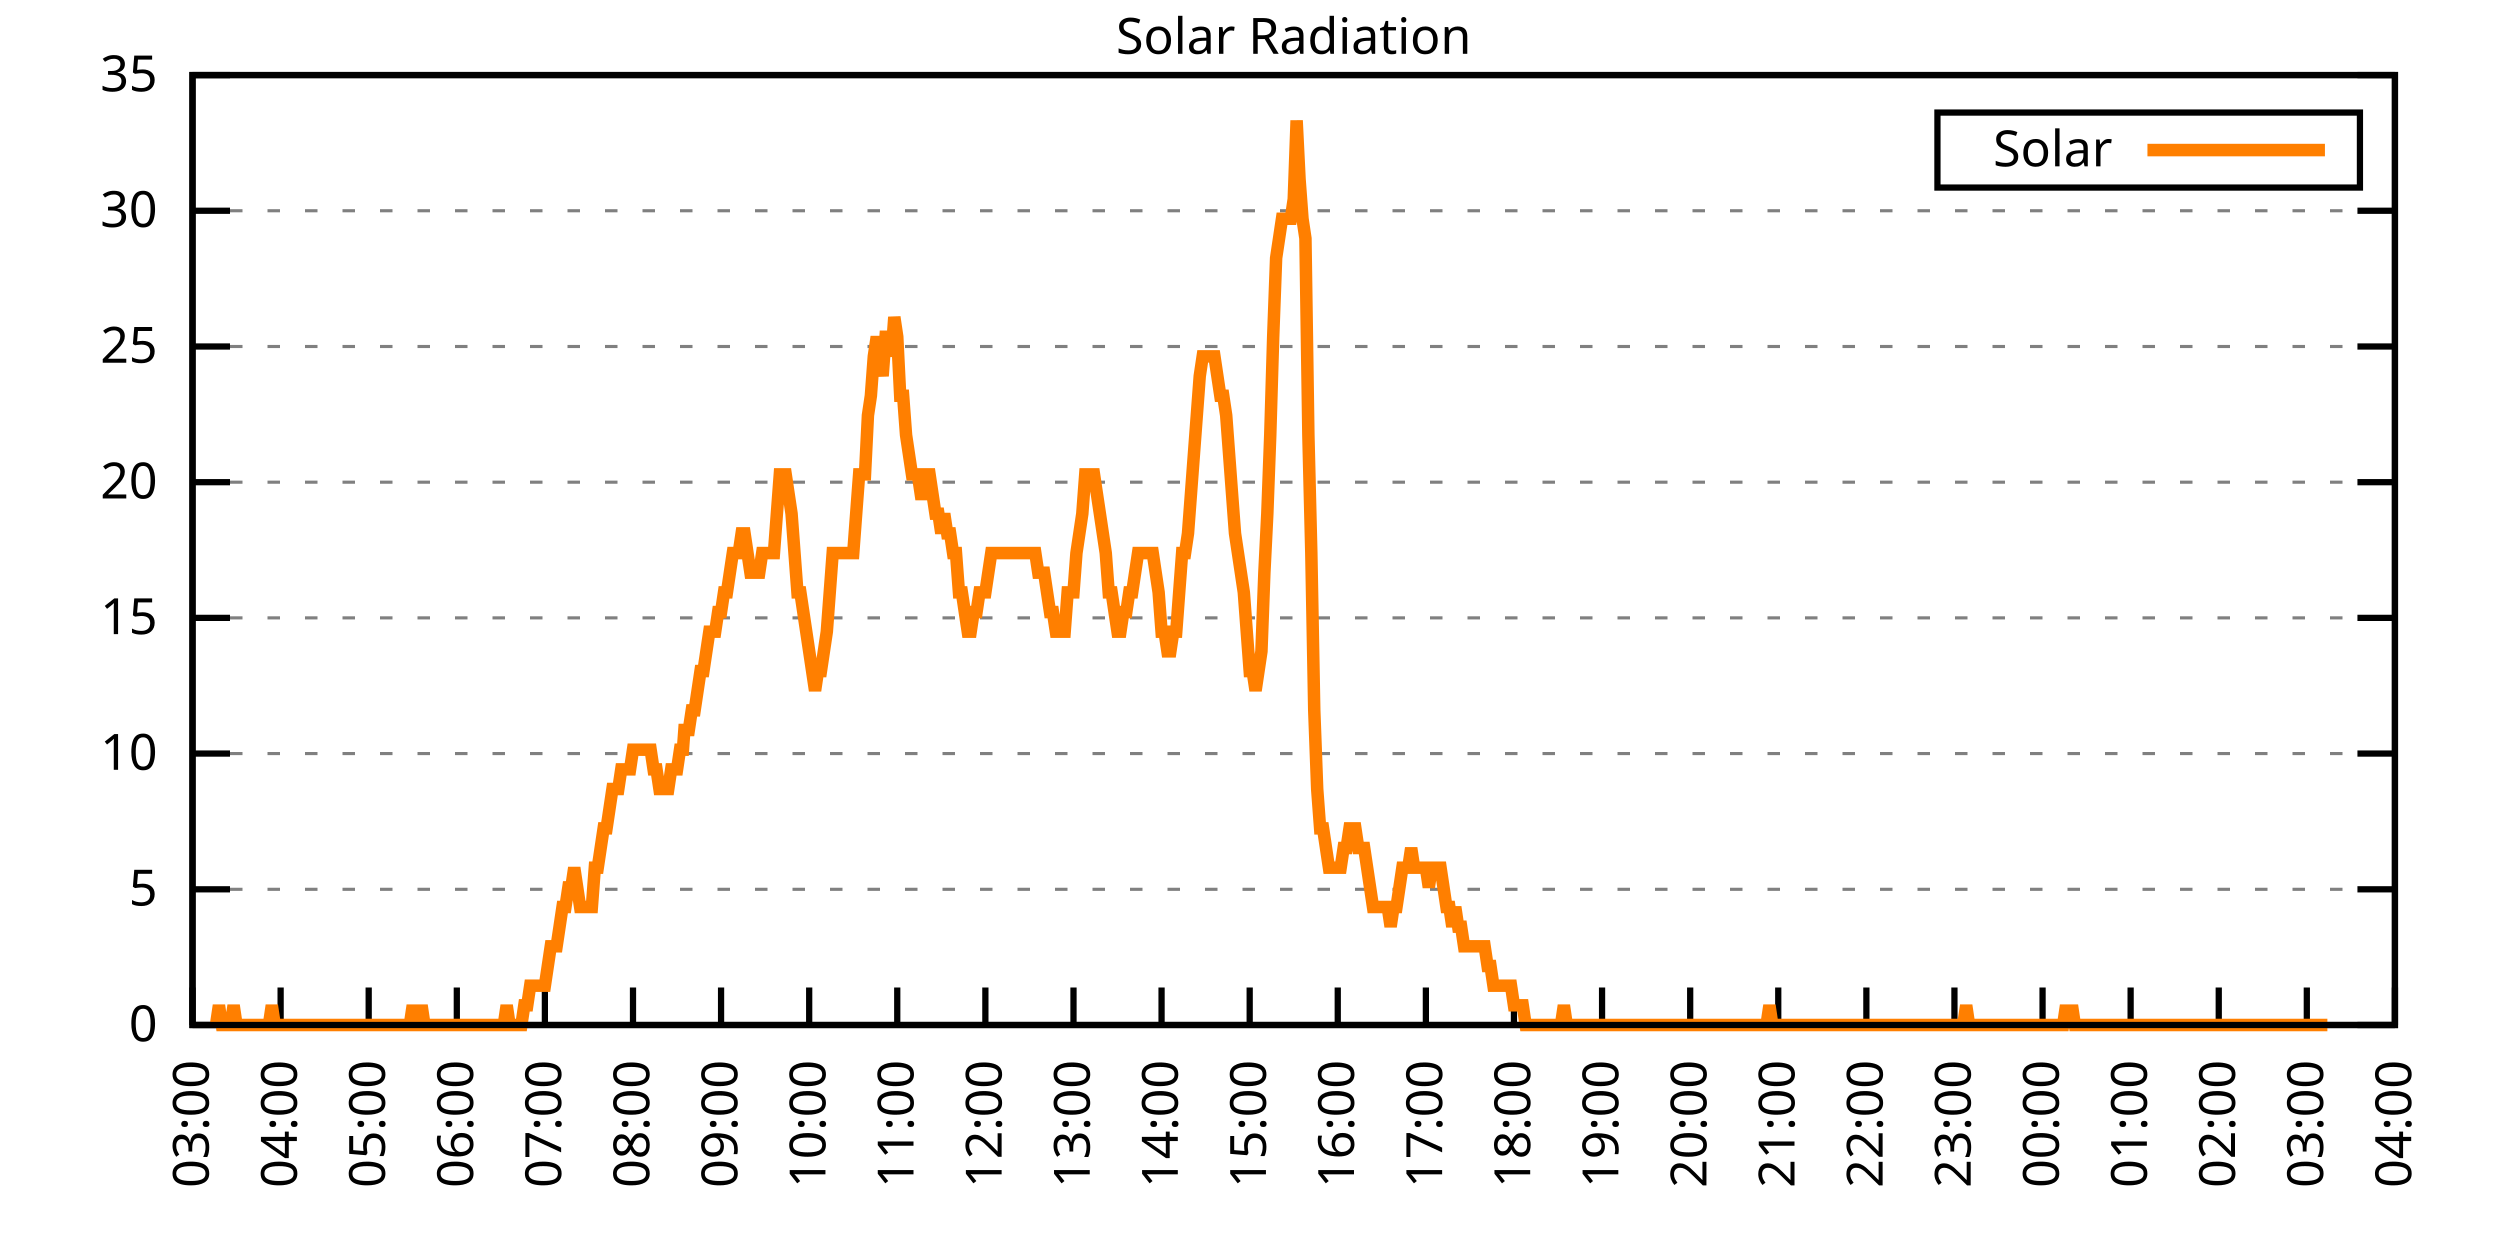
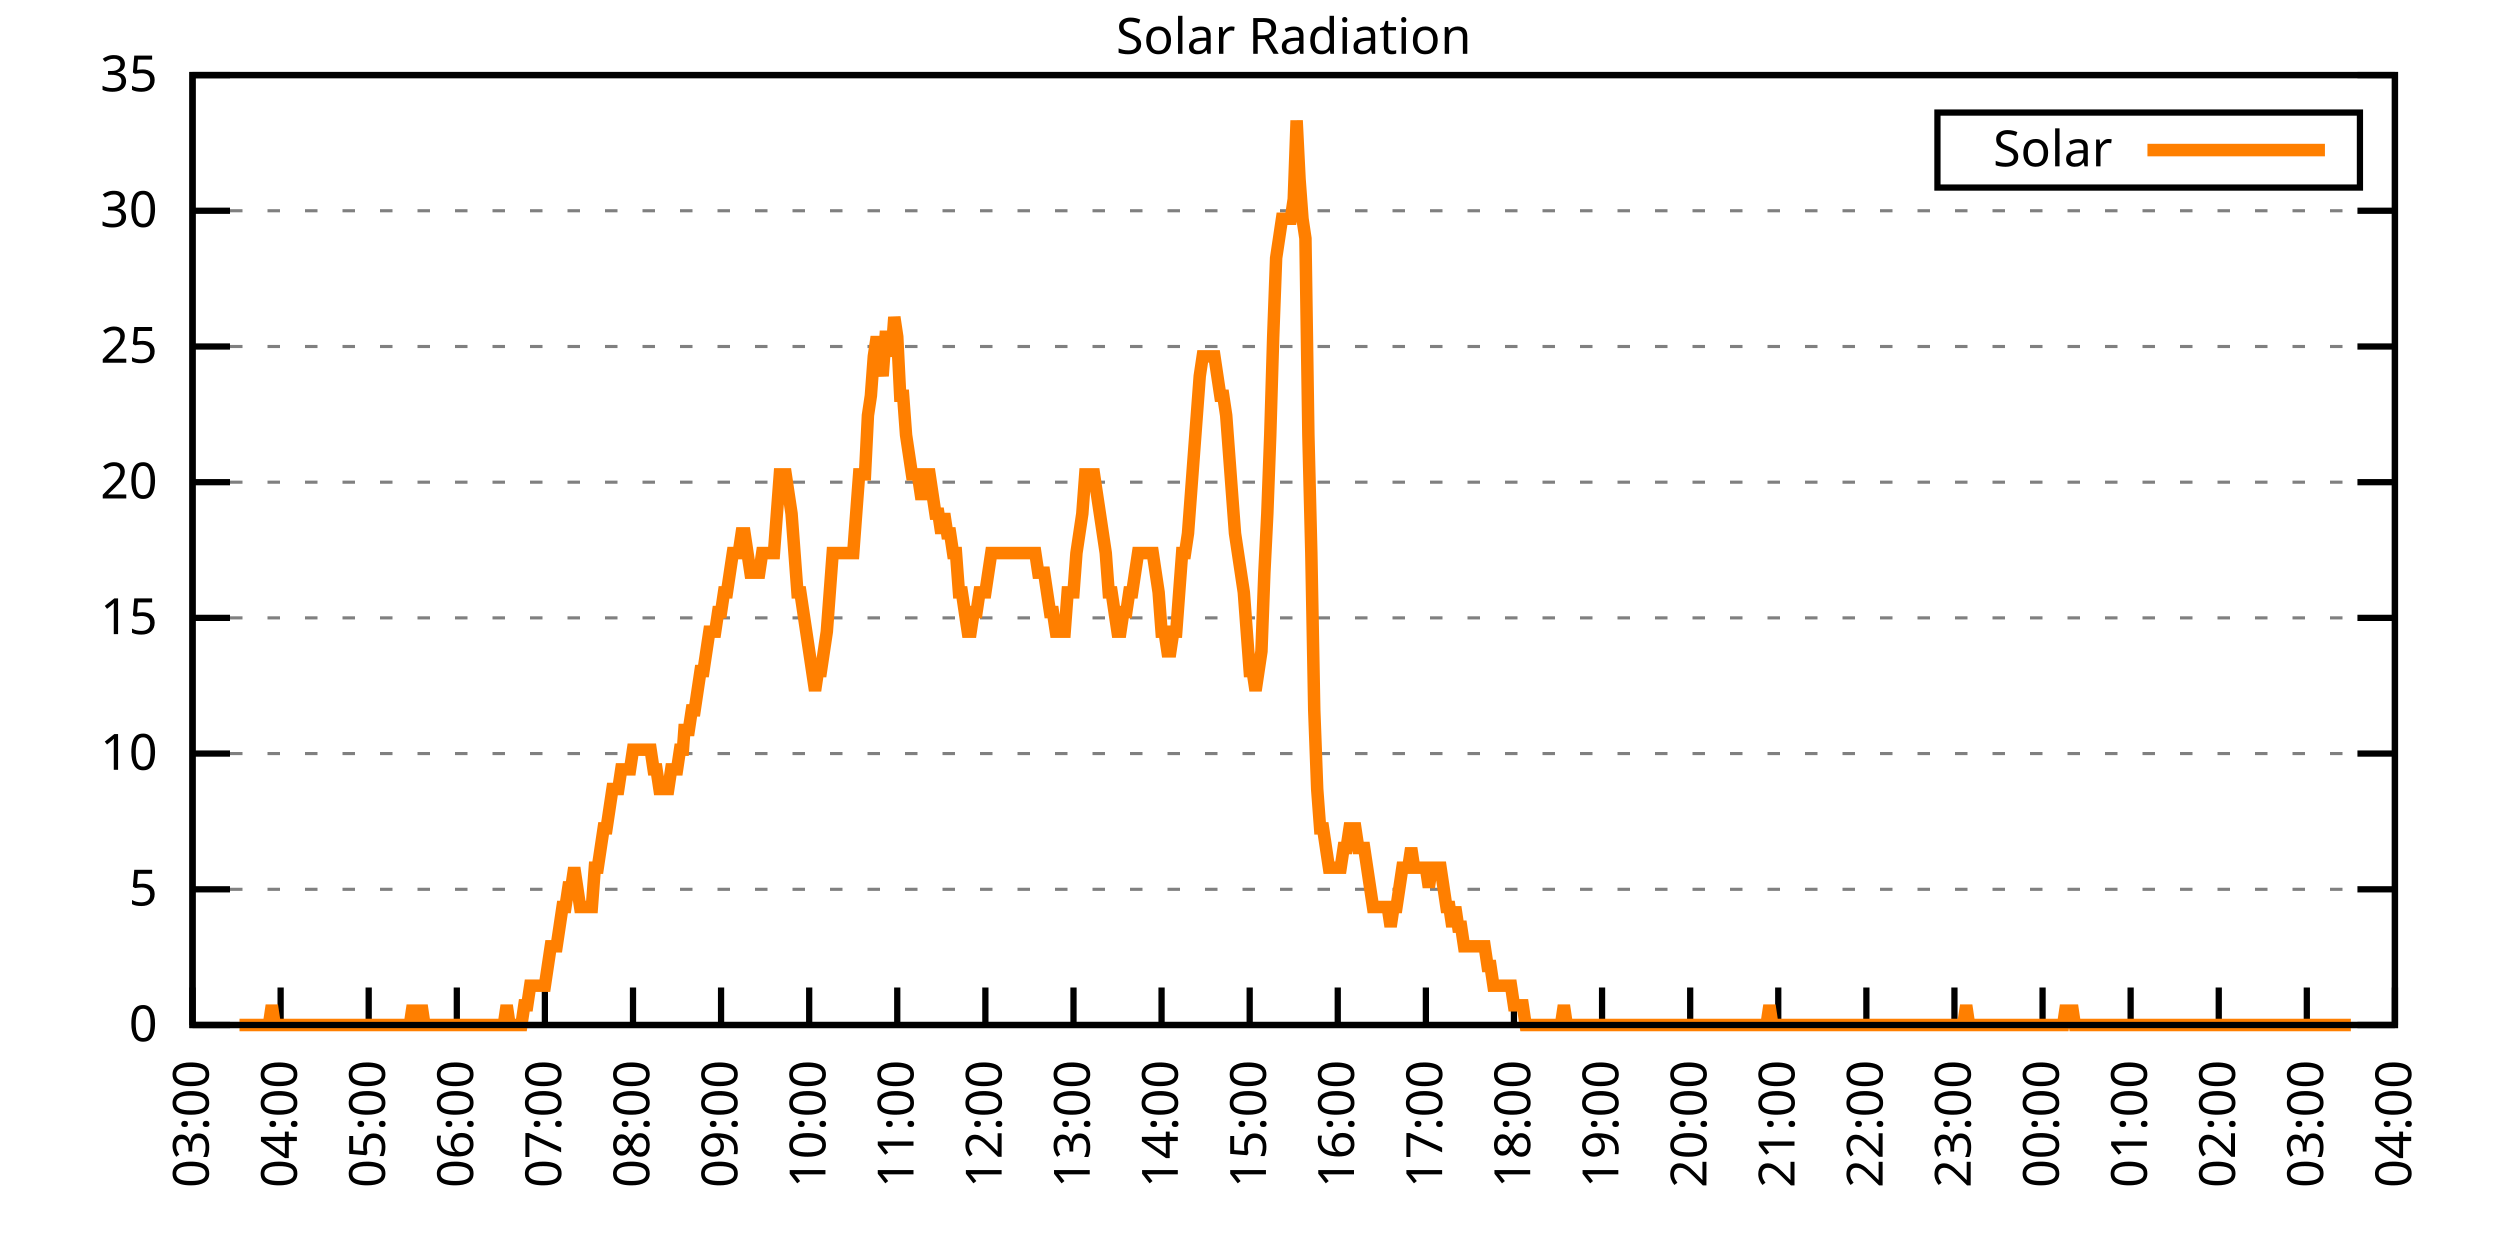
<svg xmlns="http://www.w3.org/2000/svg" xmlns:xlink="http://www.w3.org/1999/xlink" width="400" height="200" viewBox="0 0 400 200">
  <g id="gnuplot_canvas">
    <rect x="0" y="0" width="400" height="200" fill="none" />
    <defs>
      <circle id="gpDot" r="0.5" stroke-width="0.5" stroke="currentColor" />
      <path id="gpPt0" stroke-width="0.333" stroke="currentColor" d="M-1,0 h2 M0,-1 v2" />
      <path id="gpPt1" stroke-width="0.333" stroke="currentColor" d="M-1,-1 L1,1 M1,-1 L-1,1" />
      <path id="gpPt2" stroke-width="0.333" stroke="currentColor" d="M-1,0 L1,0 M0,-1 L0,1 M-1,-1 L1,1 M-1,1 L1,-1" />
      <rect id="gpPt3" stroke-width="0.333" stroke="currentColor" x="-1" y="-1" width="2" height="2" />
      <rect id="gpPt4" stroke-width="0.333" stroke="currentColor" fill="currentColor" x="-1" y="-1" width="2" height="2" />
      <circle id="gpPt5" stroke-width="0.333" stroke="currentColor" cx="0" cy="0" r="1" />
      <use xlink:href="#gpPt5" id="gpPt6" fill="currentColor" stroke="none" />
      <path id="gpPt7" stroke-width="0.333" stroke="currentColor" d="M0,-1.33 L-1.33,0.67 L1.33,0.67 z" />
      <use xlink:href="#gpPt7" id="gpPt8" fill="currentColor" stroke="none" />
      <use xlink:href="#gpPt7" id="gpPt9" stroke="currentColor" transform="rotate(180)" />
      <use xlink:href="#gpPt9" id="gpPt10" fill="currentColor" stroke="none" />
      <use xlink:href="#gpPt3" id="gpPt11" stroke="currentColor" transform="rotate(45)" />
      <use xlink:href="#gpPt11" id="gpPt12" fill="currentColor" stroke="none" />
      <path id="gpPt13" stroke-width="0.333" stroke="currentColor" d="M0,1.330 L1.265,0.411 L0.782,-1.067 L-0.782,-1.076 L-1.265,0.411 z" />
      <use xlink:href="#gpPt13" id="gpPt14" fill="currentColor" stroke="none" />
      <filter id="textbox" filterUnits="objectBoundingBox" x="0" y="0" height="1" width="1">
        <feFlood flood-color="white" flood-opacity="1" result="bgnd" />
        <feComposite in="SourceGraphic" in2="bgnd" operator="atop" />
      </filter>
      <filter id="greybox" filterUnits="objectBoundingBox" x="0" y="0" height="1" width="1">
        <feFlood flood-color="lightgrey" flood-opacity="1" result="grey" />
        <feComposite in="SourceGraphic" in2="grey" operator="atop" />
      </filter>
    </defs>
    <g fill="none" color="white" stroke="currentColor" stroke-width="1.00" stroke-linecap="butt" stroke-linejoin="miter">
</g>
    <g fill="none" color="black" stroke="currentColor" stroke-width="1.00" stroke-linecap="butt" stroke-linejoin="miter">
      <g stroke="none" shape-rendering="crispEdges">
        <polygon fill="rgb(255, 255, 255)" points="30.80,164.00 383.18,164.00 383.18,12.02 30.80,12.02 " />
      </g>
    </g>
    <g fill="none" color="black" stroke="currentColor" stroke-width="1.00" stroke-linecap="butt" stroke-linejoin="miter">
</g>
    <g fill="none" color="black" stroke="black" stroke-width="0.50" stroke-linecap="butt" stroke-linejoin="miter">
</g>
    <g fill="none" color="gray" stroke="currentColor" stroke-width="0.50" stroke-linecap="butt" stroke-linejoin="miter">
      <path stroke="gray" stroke-dasharray="2,4" class="gridline" d="M30.80,164.00 L383.19,164.00  " />
    </g>
    <g fill="none" color="gray" stroke="gray" stroke-width="1.00" stroke-linecap="butt" stroke-linejoin="miter">
</g>
    <g fill="none" color="black" stroke="currentColor" stroke-width="1.00" stroke-linecap="butt" stroke-linejoin="miter">
      <path stroke="black" d="M30.80,164.00 L36.80,164.00 M383.19,164.00 L377.19,164.00  " />
      <g transform="translate(25.20,166.60)" stroke="none" fill="black" font-family="Sans" font-size="8.00" text-anchor="end">
        <text>
          <tspan font-family="Sans"> 0</tspan>
        </text>
      </g>
    </g>
    <g fill="none" color="black" stroke="currentColor" stroke-width="1.00" stroke-linecap="butt" stroke-linejoin="miter">
</g>
    <g fill="none" color="black" stroke="black" stroke-width="0.50" stroke-linecap="butt" stroke-linejoin="miter">
</g>
    <g fill="none" color="gray" stroke="currentColor" stroke-width="0.50" stroke-linecap="butt" stroke-linejoin="miter">
      <path stroke="gray" stroke-dasharray="2,4" class="gridline" d="M30.80,142.29 L383.19,142.29  " />
    </g>
    <g fill="none" color="gray" stroke="gray" stroke-width="1.00" stroke-linecap="butt" stroke-linejoin="miter">
</g>
    <g fill="none" color="black" stroke="currentColor" stroke-width="1.00" stroke-linecap="butt" stroke-linejoin="miter">
      <path stroke="black" d="M30.80,142.29 L36.80,142.29 M383.19,142.29 L377.19,142.29  " />
      <g transform="translate(25.20,144.89)" stroke="none" fill="black" font-family="Sans" font-size="8.00" text-anchor="end">
        <text>
          <tspan font-family="Sans"> 5</tspan>
        </text>
      </g>
    </g>
    <g fill="none" color="black" stroke="currentColor" stroke-width="1.00" stroke-linecap="butt" stroke-linejoin="miter">
</g>
    <g fill="none" color="black" stroke="black" stroke-width="0.50" stroke-linecap="butt" stroke-linejoin="miter">
</g>
    <g fill="none" color="gray" stroke="currentColor" stroke-width="0.50" stroke-linecap="butt" stroke-linejoin="miter">
      <path stroke="gray" stroke-dasharray="2,4" class="gridline" d="M30.80,120.57 L383.19,120.57  " />
    </g>
    <g fill="none" color="gray" stroke="gray" stroke-width="1.00" stroke-linecap="butt" stroke-linejoin="miter">
</g>
    <g fill="none" color="black" stroke="currentColor" stroke-width="1.00" stroke-linecap="butt" stroke-linejoin="miter">
      <path stroke="black" d="M30.80,120.57 L36.80,120.57 M383.19,120.57 L377.19,120.57  " />
      <g transform="translate(25.20,123.17)" stroke="none" fill="black" font-family="Sans" font-size="8.00" text-anchor="end">
        <text>
          <tspan font-family="Sans"> 10</tspan>
        </text>
      </g>
    </g>
    <g fill="none" color="black" stroke="currentColor" stroke-width="1.00" stroke-linecap="butt" stroke-linejoin="miter">
</g>
    <g fill="none" color="black" stroke="black" stroke-width="0.50" stroke-linecap="butt" stroke-linejoin="miter">
</g>
    <g fill="none" color="gray" stroke="currentColor" stroke-width="0.50" stroke-linecap="butt" stroke-linejoin="miter">
      <path stroke="gray" stroke-dasharray="2,4" class="gridline" d="M30.80,98.86 L383.19,98.86  " />
    </g>
    <g fill="none" color="gray" stroke="gray" stroke-width="1.00" stroke-linecap="butt" stroke-linejoin="miter">
</g>
    <g fill="none" color="black" stroke="currentColor" stroke-width="1.00" stroke-linecap="butt" stroke-linejoin="miter">
      <path stroke="black" d="M30.80,98.86 L36.80,98.86 M383.19,98.86 L377.19,98.86  " />
      <g transform="translate(25.20,101.46)" stroke="none" fill="black" font-family="Sans" font-size="8.00" text-anchor="end">
        <text>
          <tspan font-family="Sans"> 15</tspan>
        </text>
      </g>
    </g>
    <g fill="none" color="black" stroke="currentColor" stroke-width="1.00" stroke-linecap="butt" stroke-linejoin="miter">
</g>
    <g fill="none" color="black" stroke="black" stroke-width="0.50" stroke-linecap="butt" stroke-linejoin="miter">
</g>
    <g fill="none" color="gray" stroke="currentColor" stroke-width="0.50" stroke-linecap="butt" stroke-linejoin="miter">
      <path stroke="gray" stroke-dasharray="2,4" class="gridline" d="M30.80,77.15 L383.19,77.15  " />
    </g>
    <g fill="none" color="gray" stroke="gray" stroke-width="1.00" stroke-linecap="butt" stroke-linejoin="miter">
</g>
    <g fill="none" color="black" stroke="currentColor" stroke-width="1.00" stroke-linecap="butt" stroke-linejoin="miter">
      <path stroke="black" d="M30.80,77.15 L36.80,77.15 M383.19,77.15 L377.19,77.15  " />
      <g transform="translate(25.20,79.75)" stroke="none" fill="black" font-family="Sans" font-size="8.00" text-anchor="end">
        <text>
          <tspan font-family="Sans"> 20</tspan>
        </text>
      </g>
    </g>
    <g fill="none" color="black" stroke="currentColor" stroke-width="1.00" stroke-linecap="butt" stroke-linejoin="miter">
</g>
    <g fill="none" color="black" stroke="black" stroke-width="0.50" stroke-linecap="butt" stroke-linejoin="miter">
</g>
    <g fill="none" color="gray" stroke="currentColor" stroke-width="0.50" stroke-linecap="butt" stroke-linejoin="miter">
      <path stroke="gray" stroke-dasharray="2,4" class="gridline" d="M30.80,55.44 L383.19,55.44  " />
    </g>
    <g fill="none" color="gray" stroke="gray" stroke-width="1.00" stroke-linecap="butt" stroke-linejoin="miter">
</g>
    <g fill="none" color="black" stroke="currentColor" stroke-width="1.00" stroke-linecap="butt" stroke-linejoin="miter">
      <path stroke="black" d="M30.80,55.44 L36.80,55.44 M383.19,55.44 L377.19,55.44  " />
      <g transform="translate(25.20,58.04)" stroke="none" fill="black" font-family="Sans" font-size="8.00" text-anchor="end">
        <text>
          <tspan font-family="Sans"> 25</tspan>
        </text>
      </g>
    </g>
    <g fill="none" color="black" stroke="currentColor" stroke-width="1.00" stroke-linecap="butt" stroke-linejoin="miter">
</g>
    <g fill="none" color="black" stroke="black" stroke-width="0.50" stroke-linecap="butt" stroke-linejoin="miter">
</g>
    <g fill="none" color="gray" stroke="currentColor" stroke-width="0.50" stroke-linecap="butt" stroke-linejoin="miter">
      <path stroke="gray" stroke-dasharray="2,4" class="gridline" d="M30.80,33.72 L383.19,33.72  " />
    </g>
    <g fill="none" color="gray" stroke="gray" stroke-width="1.00" stroke-linecap="butt" stroke-linejoin="miter">
</g>
    <g fill="none" color="black" stroke="currentColor" stroke-width="1.00" stroke-linecap="butt" stroke-linejoin="miter">
      <path stroke="black" d="M30.80,33.72 L36.80,33.72 M383.19,33.72 L377.19,33.72  " />
      <g transform="translate(25.20,36.32)" stroke="none" fill="black" font-family="Sans" font-size="8.00" text-anchor="end">
        <text>
          <tspan font-family="Sans"> 30</tspan>
        </text>
      </g>
    </g>
    <g fill="none" color="black" stroke="currentColor" stroke-width="1.00" stroke-linecap="butt" stroke-linejoin="miter">
</g>
    <g fill="none" color="black" stroke="black" stroke-width="0.50" stroke-linecap="butt" stroke-linejoin="miter">
</g>
    <g fill="none" color="gray" stroke="currentColor" stroke-width="0.50" stroke-linecap="butt" stroke-linejoin="miter">
      <path stroke="gray" stroke-dasharray="2,4" class="gridline" d="M30.80,12.01 L383.19,12.01  " />
    </g>
    <g fill="none" color="gray" stroke="gray" stroke-width="1.00" stroke-linecap="butt" stroke-linejoin="miter">
</g>
    <g fill="none" color="black" stroke="currentColor" stroke-width="1.00" stroke-linecap="butt" stroke-linejoin="miter">
      <path stroke="black" d="M30.80,12.01 L36.80,12.01 M383.19,12.01 L377.19,12.01  " />
      <g transform="translate(25.20,14.61)" stroke="none" fill="black" font-family="Sans" font-size="8.00" text-anchor="end">
        <text>
          <tspan font-family="Sans"> 35</tspan>
        </text>
      </g>
    </g>
    <g fill="none" color="black" stroke="currentColor" stroke-width="1.00" stroke-linecap="butt" stroke-linejoin="miter">
      <path stroke="black" d="M30.80,164.00 L30.80,158.00  " />
      <g transform="translate(33.40,169.60) rotate(270.00)" stroke="none" fill="black" font-family="Sans" font-size="8.00" text-anchor="end">
        <text>
          <tspan font-family="Sans">03:00</tspan>
        </text>
      </g>
    </g>
    <g fill="none" color="black" stroke="currentColor" stroke-width="1.00" stroke-linecap="butt" stroke-linejoin="miter">
      <path stroke="black" d="M44.90,164.00 L44.90,158.00  " />
      <g transform="translate(47.50,169.60) rotate(270.00)" stroke="none" fill="black" font-family="Sans" font-size="8.00" text-anchor="end">
        <text>
          <tspan font-family="Sans">04:00</tspan>
        </text>
      </g>
    </g>
    <g fill="none" color="black" stroke="currentColor" stroke-width="1.00" stroke-linecap="butt" stroke-linejoin="miter">
      <path stroke="black" d="M58.99,164.00 L58.99,158.00  " />
      <g transform="translate(61.59,169.60) rotate(270.00)" stroke="none" fill="black" font-family="Sans" font-size="8.00" text-anchor="end">
        <text>
          <tspan font-family="Sans">05:00</tspan>
        </text>
      </g>
    </g>
    <g fill="none" color="black" stroke="currentColor" stroke-width="1.00" stroke-linecap="butt" stroke-linejoin="miter">
      <path stroke="black" d="M73.09,164.00 L73.09,158.00  " />
      <g transform="translate(75.69,169.60) rotate(270.00)" stroke="none" fill="black" font-family="Sans" font-size="8.00" text-anchor="end">
        <text>
          <tspan font-family="Sans">06:00</tspan>
        </text>
      </g>
    </g>
    <g fill="none" color="black" stroke="currentColor" stroke-width="1.00" stroke-linecap="butt" stroke-linejoin="miter">
      <path stroke="black" d="M87.18,164.00 L87.18,158.00  " />
      <g transform="translate(89.78,169.60) rotate(270.00)" stroke="none" fill="black" font-family="Sans" font-size="8.00" text-anchor="end">
        <text>
          <tspan font-family="Sans">07:00</tspan>
        </text>
      </g>
    </g>
    <g fill="none" color="black" stroke="currentColor" stroke-width="1.00" stroke-linecap="butt" stroke-linejoin="miter">
      <path stroke="black" d="M101.28,164.00 L101.28,158.00  " />
      <g transform="translate(103.88,169.60) rotate(270.00)" stroke="none" fill="black" font-family="Sans" font-size="8.00" text-anchor="end">
        <text>
          <tspan font-family="Sans">08:00</tspan>
        </text>
      </g>
    </g>
    <g fill="none" color="black" stroke="currentColor" stroke-width="1.00" stroke-linecap="butt" stroke-linejoin="miter">
      <path stroke="black" d="M115.37,164.00 L115.37,158.00  " />
      <g transform="translate(117.97,169.60) rotate(270.00)" stroke="none" fill="black" font-family="Sans" font-size="8.00" text-anchor="end">
        <text>
          <tspan font-family="Sans">09:00</tspan>
        </text>
      </g>
    </g>
    <g fill="none" color="black" stroke="currentColor" stroke-width="1.00" stroke-linecap="butt" stroke-linejoin="miter">
      <path stroke="black" d="M129.47,164.00 L129.47,158.00  " />
      <g transform="translate(132.07,169.60) rotate(270.00)" stroke="none" fill="black" font-family="Sans" font-size="8.00" text-anchor="end">
        <text>
          <tspan font-family="Sans">10:00</tspan>
        </text>
      </g>
    </g>
    <g fill="none" color="black" stroke="currentColor" stroke-width="1.00" stroke-linecap="butt" stroke-linejoin="miter">
      <path stroke="black" d="M143.56,164.00 L143.56,158.00  " />
      <g transform="translate(146.16,169.60) rotate(270.00)" stroke="none" fill="black" font-family="Sans" font-size="8.00" text-anchor="end">
        <text>
          <tspan font-family="Sans">11:00</tspan>
        </text>
      </g>
    </g>
    <g fill="none" color="black" stroke="currentColor" stroke-width="1.00" stroke-linecap="butt" stroke-linejoin="miter">
      <path stroke="black" d="M157.66,164.00 L157.66,158.00  " />
      <g transform="translate(160.26,169.60) rotate(270.00)" stroke="none" fill="black" font-family="Sans" font-size="8.00" text-anchor="end">
        <text>
          <tspan font-family="Sans">12:00</tspan>
        </text>
      </g>
    </g>
    <g fill="none" color="black" stroke="currentColor" stroke-width="1.00" stroke-linecap="butt" stroke-linejoin="miter">
      <path stroke="black" d="M171.76,164.00 L171.76,158.00  " />
      <g transform="translate(174.36,169.60) rotate(270.00)" stroke="none" fill="black" font-family="Sans" font-size="8.00" text-anchor="end">
        <text>
          <tspan font-family="Sans">13:00</tspan>
        </text>
      </g>
    </g>
    <g fill="none" color="black" stroke="currentColor" stroke-width="1.00" stroke-linecap="butt" stroke-linejoin="miter">
      <path stroke="black" d="M185.85,164.00 L185.85,158.00  " />
      <g transform="translate(188.45,169.60) rotate(270.00)" stroke="none" fill="black" font-family="Sans" font-size="8.00" text-anchor="end">
        <text>
          <tspan font-family="Sans">14:00</tspan>
        </text>
      </g>
    </g>
    <g fill="none" color="black" stroke="currentColor" stroke-width="1.00" stroke-linecap="butt" stroke-linejoin="miter">
      <path stroke="black" d="M199.95,164.00 L199.95,158.00  " />
      <g transform="translate(202.55,169.60) rotate(270.00)" stroke="none" fill="black" font-family="Sans" font-size="8.00" text-anchor="end">
        <text>
          <tspan font-family="Sans">15:00</tspan>
        </text>
      </g>
    </g>
    <g fill="none" color="black" stroke="currentColor" stroke-width="1.00" stroke-linecap="butt" stroke-linejoin="miter">
      <path stroke="black" d="M214.04,164.00 L214.04,158.00  " />
      <g transform="translate(216.64,169.60) rotate(270.00)" stroke="none" fill="black" font-family="Sans" font-size="8.00" text-anchor="end">
        <text>
          <tspan font-family="Sans">16:00</tspan>
        </text>
      </g>
    </g>
    <g fill="none" color="black" stroke="currentColor" stroke-width="1.00" stroke-linecap="butt" stroke-linejoin="miter">
      <path stroke="black" d="M228.14,164.00 L228.14,158.00  " />
      <g transform="translate(230.74,169.60) rotate(270.00)" stroke="none" fill="black" font-family="Sans" font-size="8.00" text-anchor="end">
        <text>
          <tspan font-family="Sans">17:00</tspan>
        </text>
      </g>
    </g>
    <g fill="none" color="black" stroke="currentColor" stroke-width="1.00" stroke-linecap="butt" stroke-linejoin="miter">
      <path stroke="black" d="M242.23,164.00 L242.23,158.00  " />
      <g transform="translate(244.83,169.60) rotate(270.00)" stroke="none" fill="black" font-family="Sans" font-size="8.00" text-anchor="end">
        <text>
          <tspan font-family="Sans">18:00</tspan>
        </text>
      </g>
    </g>
    <g fill="none" color="black" stroke="currentColor" stroke-width="1.00" stroke-linecap="butt" stroke-linejoin="miter">
      <path stroke="black" d="M256.33,164.00 L256.33,158.00  " />
      <g transform="translate(258.93,169.60) rotate(270.00)" stroke="none" fill="black" font-family="Sans" font-size="8.00" text-anchor="end">
        <text>
          <tspan font-family="Sans">19:00</tspan>
        </text>
      </g>
    </g>
    <g fill="none" color="black" stroke="currentColor" stroke-width="1.00" stroke-linecap="butt" stroke-linejoin="miter">
      <path stroke="black" d="M270.43,164.00 L270.43,158.00  " />
      <g transform="translate(273.03,169.60) rotate(270.00)" stroke="none" fill="black" font-family="Sans" font-size="8.00" text-anchor="end">
        <text>
          <tspan font-family="Sans">20:00</tspan>
        </text>
      </g>
    </g>
    <g fill="none" color="black" stroke="currentColor" stroke-width="1.00" stroke-linecap="butt" stroke-linejoin="miter">
      <path stroke="black" d="M284.52,164.00 L284.52,158.00  " />
      <g transform="translate(287.12,169.60) rotate(270.00)" stroke="none" fill="black" font-family="Sans" font-size="8.00" text-anchor="end">
        <text>
          <tspan font-family="Sans">21:00</tspan>
        </text>
      </g>
    </g>
    <g fill="none" color="black" stroke="currentColor" stroke-width="1.00" stroke-linecap="butt" stroke-linejoin="miter">
      <path stroke="black" d="M298.62,164.00 L298.62,158.00  " />
      <g transform="translate(301.22,169.60) rotate(270.00)" stroke="none" fill="black" font-family="Sans" font-size="8.00" text-anchor="end">
        <text>
          <tspan font-family="Sans">22:00</tspan>
        </text>
      </g>
    </g>
    <g fill="none" color="black" stroke="currentColor" stroke-width="1.00" stroke-linecap="butt" stroke-linejoin="miter">
      <path stroke="black" d="M312.71,164.00 L312.71,158.00  " />
      <g transform="translate(315.31,169.60) rotate(270.00)" stroke="none" fill="black" font-family="Sans" font-size="8.00" text-anchor="end">
        <text>
          <tspan font-family="Sans">23:00</tspan>
        </text>
      </g>
    </g>
    <g fill="none" color="black" stroke="currentColor" stroke-width="1.00" stroke-linecap="butt" stroke-linejoin="miter">
      <path stroke="black" d="M326.81,164.00 L326.81,158.00  " />
      <g transform="translate(329.41,169.60) rotate(270.00)" stroke="none" fill="black" font-family="Sans" font-size="8.00" text-anchor="end">
        <text>
          <tspan font-family="Sans">00:00</tspan>
        </text>
      </g>
    </g>
    <g fill="none" color="black" stroke="currentColor" stroke-width="1.00" stroke-linecap="butt" stroke-linejoin="miter">
      <path stroke="black" d="M340.90,164.00 L340.90,158.00  " />
      <g transform="translate(343.50,169.60) rotate(270.00)" stroke="none" fill="black" font-family="Sans" font-size="8.00" text-anchor="end">
        <text>
          <tspan font-family="Sans">01:00</tspan>
        </text>
      </g>
    </g>
    <g fill="none" color="black" stroke="currentColor" stroke-width="1.00" stroke-linecap="butt" stroke-linejoin="miter">
      <path stroke="black" d="M355.00,164.00 L355.00,158.00  " />
      <g transform="translate(357.60,169.60) rotate(270.00)" stroke="none" fill="black" font-family="Sans" font-size="8.00" text-anchor="end">
        <text>
          <tspan font-family="Sans">02:00</tspan>
        </text>
      </g>
    </g>
    <g fill="none" color="black" stroke="currentColor" stroke-width="1.00" stroke-linecap="butt" stroke-linejoin="miter">
      <path stroke="black" d="M369.09,164.00 L369.09,158.00  " />
      <g transform="translate(371.69,169.60) rotate(270.00)" stroke="none" fill="black" font-family="Sans" font-size="8.00" text-anchor="end">
        <text>
          <tspan font-family="Sans">03:00</tspan>
        </text>
      </g>
    </g>
    <g fill="none" color="black" stroke="currentColor" stroke-width="1.00" stroke-linecap="butt" stroke-linejoin="miter">
      <path stroke="black" d="M383.19,164.00 L383.19,158.00  " />
      <g transform="translate(385.79,169.60) rotate(270.00)" stroke="none" fill="black" font-family="Sans" font-size="8.00" text-anchor="end">
        <text>
          <tspan font-family="Sans">04:00</tspan>
        </text>
      </g>
    </g>
    <g fill="none" color="black" stroke="currentColor" stroke-width="1.00" stroke-linecap="butt" stroke-linejoin="miter">
</g>
    <g fill="none" color="black" stroke="currentColor" stroke-width="1.00" stroke-linecap="butt" stroke-linejoin="miter">
      <path stroke="black" d="M30.80,12.01 L30.80,164.00 L383.19,164.00 L383.19,12.01 L30.80,12.01 Z  " />
    </g>
    <g fill="none" color="black" stroke="currentColor" stroke-width="1.00" stroke-linecap="butt" stroke-linejoin="miter">
</g>
    <g fill="none" color="black" stroke="currentColor" stroke-width="1.00" stroke-linecap="butt" stroke-linejoin="miter">
      <path stroke="black" d="M309.99,30.01 L309.99,18.01 L377.59,18.01 L377.59,30.01 L309.99,30.01 Z  " />
    </g>
    <g id="Solar_Radiation_plot_1">
      <g fill="none" color="white" stroke="black" stroke-width="2.00" stroke-linecap="butt" stroke-linejoin="miter">
</g>
      <g fill="none" color="black" stroke="currentColor" stroke-width="2.00" stroke-linecap="butt" stroke-linejoin="miter">
        <g transform="translate(337.99,26.61)" stroke="none" fill="black" font-family="Sans" font-size="8.00" text-anchor="end">
          <text>
            <tspan font-family="Sans">Solar</tspan>
          </text>
        </g>
      </g>
      <g fill="none" color="black" stroke="currentColor" stroke-width="2.00" stroke-linecap="butt" stroke-linejoin="miter">
-         <path stroke="rgb(255, 127,   0)" d="M343.59,24.01 L371.99,24.01 M34.56,164.00 L35.03,160.85 L35.50,164.00 L35.97,164.00 L36.44,164.00 L36.91,164.00   L37.38,160.85 L37.85,164.00 L38.32,164.00 L38.79,164.00 L39.26,164.00 L39.73,164.00 L40.20,164.00 L40.67,164.00   L41.14,164.00 L41.61,164.00 L42.08,164.00 L42.55,164.00 L43.02,164.00 L43.49,160.85 L43.96,164.00 L44.43,164.00   L44.90,164.00 L45.37,164.00 L45.84,164.00 L46.31,164.00 L46.78,164.00 L47.24,164.00 L47.71,164.00 L48.18,164.00   L48.65,164.00 L49.12,164.00 L49.59,164.00 L50.06,164.00 L50.53,164.00 L51.00,164.00 L51.47,164.00 L51.94,164.00   L52.41,164.00 L52.88,164.00 L53.35,164.00 L53.82,164.00 L54.29,164.00 L54.76,164.00 L55.23,164.00 L55.70,164.00   L56.17,164.00 L56.64,164.00 L57.11,164.00 L57.58,164.00 L58.05,164.00 L58.52,164.00 L58.99,164.00 L59.46,164.00   L59.93,164.00 L60.40,164.00 L60.87,164.00 L61.34,164.00 L61.81,164.00 L62.28,164.00 L62.75,164.00 L63.22,164.00   L63.69,164.00 L64.16,164.00 L64.63,164.00 L65.10,164.00 L65.57,164.00 L66.04,160.85 L66.51,164.00 L66.98,164.00   L67.45,160.85 L67.92,164.00 L68.39,164.00 L68.86,164.00 L69.33,164.00 L69.80,164.00 L70.27,164.00 L70.74,164.00   L71.21,164.00 L71.68,164.00 L72.15,164.00 L72.62,164.00 L73.09,164.00 L73.56,164.00 L74.03,164.00 L74.50,164.00   L74.97,164.00 L75.44,164.00 L75.91,164.00 L76.38,164.00 L76.85,164.00 L77.32,164.00 L77.79,164.00 L78.26,164.00   L78.73,164.00 L79.19,164.00 L79.66,164.00 L80.13,164.00 L80.60,164.00 L81.07,160.85 L81.54,164.00 L82.01,164.00   L82.48,164.00 L82.95,164.00 L83.42,164.00 L83.89,160.85 L84.36,160.85 L84.83,157.71 L85.30,157.71 L85.77,157.71   L86.24,157.71 L86.71,157.71 L87.18,157.71 L87.65,154.56 L88.12,151.41 L88.59,151.41 L89.06,151.41 L89.53,148.27   L90.00,145.12 L90.47,145.12 L90.94,141.98 L91.41,141.98 L91.88,138.83 L92.35,141.98 L92.82,145.12 L93.29,145.12   L93.76,145.12 L94.23,145.12 L94.70,145.12 L95.17,138.83 L95.64,138.83 L96.11,135.68 L96.58,132.54 L97.05,132.54   L97.52,129.39 L97.99,126.24 L98.46,126.24 L98.93,126.24 L99.40,123.10 L99.87,123.10 L100.34,123.10 L100.81,123.10   L101.28,119.95 L101.75,119.95 L102.22,119.95 L102.69,119.95 L103.16,119.95 L103.63,119.95 L104.10,119.95 L104.57,123.10   L105.04,123.10 L105.51,126.24 L105.98,126.24 L106.45,126.24 L106.92,126.24 L107.39,123.10 L107.86,123.10 L108.33,123.10   L108.80,119.95 L109.27,119.95 L109.50,116.80 L110.21,116.80 L110.68,113.66 L111.14,113.66 L111.61,110.51 L112.08,107.37   L112.55,107.37 L113.02,104.22 L113.49,101.07 L113.96,101.07 L114.43,101.07 L114.90,97.93 L115.37,97.93 L115.84,94.78   L116.31,94.78 L116.78,91.63 L117.25,88.49 L117.72,88.49 L118.19,88.49 L118.66,85.34 L119.13,85.34 L119.60,88.49   L120.07,91.63 L120.54,91.63 L121.01,91.63 L121.48,91.63 L121.95,88.49 L122.42,88.49 L122.89,88.49 L123.36,88.49   L123.83,88.49 L124.30,82.19 L124.77,75.90 L125.24,75.90 L125.71,75.90 L126.18,79.05 L126.65,82.19 L127.12,88.49   L127.59,94.78 L128.06,94.78 L128.53,97.93 L129.00,101.07 L129.47,104.22 L129.94,107.37 L130.41,110.51 L130.88,107.37   L131.35,107.37 L131.82,104.22 L132.29,101.07 L132.76,94.78 L133.23,88.49 L133.70,88.49 L134.17,88.49 L134.64,88.49   L135.11,88.49 L135.58,88.49 L136.05,88.49 L136.52,88.49 L136.99,82.19 L137.46,75.90 L137.93,75.90 L138.40,75.90   L138.87,66.46 L139.34,63.32 L139.81,57.02 L140.28,53.88 L140.75,57.02 L141.22,60.17 L141.69,53.88 L142.16,53.88   L142.63,57.02 L143.09,50.73 L143.56,53.88 L144.03,63.32 L144.50,63.32 L144.97,69.61 L145.44,72.76 L145.91,75.90   L146.38,75.90 L146.85,75.90 L147.32,79.05 L147.79,79.05 L148.26,75.90 L148.73,75.90 L149.20,79.05 L149.67,82.19   L150.14,82.19 L150.61,85.34 L151.08,82.19 L151.55,85.34 L152.02,85.34 L152.49,88.49 L152.96,88.49 L153.43,94.78   L153.90,94.78 L154.37,97.93 L154.84,101.07 L155.31,101.07 L155.78,97.93 L156.25,97.93 L156.72,94.78 L157.19,94.78   L157.66,94.78 L158.13,91.63 L158.60,88.49 L159.07,88.49 L159.54,88.49 L160.01,88.49 L160.48,88.49 L160.95,88.49   L161.42,88.49 L161.89,88.49 L162.36,88.49 L162.83,88.49 L163.30,88.49 L163.77,88.49 L164.24,88.49 L164.71,88.49   L165.18,88.49 L165.65,88.49 L166.12,91.63 L166.59,91.63 L167.06,91.63 L167.53,94.78 L168.00,97.93 L168.47,97.93   L168.94,101.07 L169.41,101.07 L169.88,101.07 L170.35,101.07 L170.82,94.78 L171.29,94.78 L171.76,94.78 L172.23,88.49   L172.70,85.34 L173.17,82.19 L173.64,75.90 L174.11,75.90 L174.58,75.90 L175.04,75.90 L175.51,79.05 L175.98,82.19   L176.45,85.34 L176.92,88.49 L177.39,94.78 L177.86,94.78 L178.33,97.93 L178.80,101.07 L179.27,101.07 L179.74,97.93   L180.21,97.93 L180.68,94.78 L181.15,94.78 L181.62,91.63 L182.09,88.49 L182.56,88.49 L183.03,88.49 L183.50,88.49   L183.97,88.49 L184.44,88.49 L184.91,91.63 L185.38,94.78 L185.85,101.07 L186.32,101.07 L186.79,104.22 L187.26,104.22   L187.73,101.07 L188.20,101.07 L188.67,94.78 L189.14,88.49 L189.61,88.49 L190.08,85.34 L190.55,79.05 L191.02,72.76   L191.49,66.46 L191.96,60.17 L192.43,57.02 L192.90,57.02 L193.37,57.02 L193.84,57.02 L194.31,57.02 L194.78,60.17   L195.25,63.32 L195.72,63.32 L196.19,66.46 L196.66,72.76 L197.13,79.05 L197.60,85.34 L198.07,88.49 L198.54,91.63   L199.01,94.78 L199.48,101.07 L199.95,107.37 L200.42,107.37 L200.89,110.51 L201.36,107.37 L201.83,104.22 L202.30,91.63   L202.77,82.19 L203.24,69.61 L203.71,53.88 L204.18,41.29 L204.65,38.15 L205.12,35.00 L205.59,35.00 L206.06,35.00   L206.53,35.00 L207.00,31.85 L207.46,19.27 L207.93,28.71 L208.40,35.00 L208.87,38.15 L209.34,69.61 L209.81,88.49   L210.28,113.66 L210.75,126.24 L211.22,132.54 L211.69,132.54 L212.16,135.68 L212.63,138.83 L213.10,138.83 L213.57,138.83   L214.04,138.83 L214.51,138.83 L214.98,135.68 L215.45,135.68 L215.92,132.54 L216.39,132.54 L216.86,132.54 L217.33,135.68   L217.80,135.68 L218.27,135.68 L218.74,138.83 L219.21,141.98 L219.68,145.12 L220.15,145.12 L220.62,145.12 L221.09,145.12   L221.56,145.12 L222.03,145.12 L222.50,148.27 L222.97,145.12 L223.44,145.12 L223.91,141.98 L224.38,138.83 L224.85,138.83   L225.32,138.83 L225.79,135.68 L226.26,138.83 L226.73,138.83 L227.20,138.83 L227.67,138.83 L228.14,138.83 L228.61,141.98   L229.08,138.83 L229.55,138.83 L230.02,138.83 L230.49,138.83 L230.96,141.98 L231.43,145.12 L231.90,145.12 L232.37,148.27   L232.84,145.12 L233.31,148.27 L233.78,148.27 L234.25,151.41 L234.72,151.41 L235.19,151.41 L235.66,151.41 L236.13,151.41   L236.60,151.41 L237.07,151.41 L237.54,151.41 L238.01,154.56 L238.48,154.56 L238.95,157.71 L239.41,157.71 L239.88,157.71   L240.35,157.71 L240.82,157.71 L241.29,157.71 L241.76,157.71 L242.23,160.85 L242.70,160.85 L243.17,160.85 L243.64,160.85   L244.11,164.00 L244.58,164.00 L245.05,164.00 L245.52,164.00 L245.99,164.00 L246.46,164.00 L246.93,164.00 L247.40,164.00   L247.87,164.00 L248.34,164.00 L248.81,164.00 L249.28,164.00 L249.75,164.00 L250.22,160.85 L250.69,164.00 L251.16,164.00   L251.63,164.00 L252.10,164.00 L252.57,164.00 L253.04,164.00 L253.51,164.00 L253.98,164.00 L254.45,164.00 L254.92,164.00   L255.39,164.00 L255.86,164.00 L256.33,164.00 L256.80,164.00 L257.27,164.00 L257.74,164.00 L258.21,164.00 L258.68,164.00   L259.15,164.00 L259.62,164.00 L260.09,164.00 L260.56,164.00 L261.03,164.00 L261.50,164.00 L261.97,164.00 L262.44,164.00   L262.91,164.00 L263.38,164.00 L263.85,164.00 L264.32,164.00 L264.79,164.00 L265.26,164.00 L265.73,164.00 L266.20,164.00   L266.67,164.00 L267.14,164.00 L267.61,164.00 L268.08,164.00 L268.55,164.00 L269.02,164.00 L269.49,164.00 L269.96,164.00   L270.43,164.00 L270.90,164.00 L271.36,164.00 L271.83,164.00 L272.30,164.00 L272.77,164.00 L273.24,164.00 L273.71,164.00   L274.18,164.00 L274.65,164.00 L275.12,164.00 L275.59,164.00 L276.06,164.00 L276.53,164.00 L277.00,164.00 L277.47,164.00   L277.94,164.00 L278.41,164.00 L278.88,164.00 L279.35,164.00 L279.82,164.00 L280.29,164.00 L280.76,164.00 L281.23,164.00   L281.70,164.00 L282.17,164.00 L282.64,164.00 L283.11,160.85 L283.58,164.00 L284.05,164.00 L284.52,164.00 L284.99,164.00   L285.46,164.00 L285.93,164.00 L286.40,164.00 L286.87,164.00 L287.34,164.00 L287.81,164.00 L288.28,164.00 L288.75,164.00   L289.22,164.00 L289.69,164.00 L290.16,164.00 L290.63,164.00 L291.10,164.00 L291.57,164.00 L292.04,164.00 L292.51,164.00   L292.98,164.00 L293.45,164.00 L293.92,164.00 L294.39,164.00 L294.86,164.00 L295.33,164.00 L295.80,164.00 L296.27,164.00   L296.74,164.00 L297.21,164.00 L297.68,164.00 L298.15,164.00 L298.62,164.00 L299.09,164.00 L299.56,164.00 L300.03,164.00   L300.50,164.00 L300.97,164.00 L301.44,164.00 L301.91,164.00 L302.38,164.00 L302.85,164.00 L303.31,164.00 L303.78,164.00   L304.25,164.00 L304.72,164.00 L305.19,164.00 L305.66,164.00 L306.13,164.00 L306.60,164.00 L307.07,164.00 L307.54,164.00   L308.01,164.00 L308.48,164.00 L308.95,164.00 L309.42,164.00 L309.89,164.00 L310.36,164.00 L310.83,164.00 L311.30,164.00   L311.77,164.00 L312.24,164.00 L312.71,164.00 L313.18,164.00 L313.65,164.00 L314.12,164.00 L314.59,160.85 L315.06,164.00   L315.53,164.00 L316.00,164.00 L316.47,164.00 L316.94,164.00 L317.41,164.00 L317.88,164.00 L318.35,164.00 L318.82,164.00   L319.29,164.00 L319.76,164.00 L320.23,164.00 L320.70,164.00 L321.17,164.00 L321.64,164.00 L322.11,164.00 L322.58,164.00   L323.05,164.00 L323.52,164.00 L323.99,164.00 L324.46,164.00 L324.93,164.00 L325.40,164.00 L325.87,164.00 L326.34,164.00   L326.81,164.00 L327.28,164.00 L327.75,164.00 L328.22,164.00 L328.69,164.00 L329.16,164.00 L329.63,164.00 L330.10,164.00   L330.57,160.85 L331.04,164.00 L331.51,160.85 L331.98,164.00 L332.45,164.00 L332.92,164.00 L333.39,164.00 L333.86,164.00   L334.33,164.00 L334.80,164.00 L335.26,164.00 L335.73,164.00 L336.20,164.00 L336.67,164.00 L337.14,164.00 L337.61,164.00   L338.08,164.00 L338.55,164.00 L339.02,164.00 L339.49,164.00 L339.96,164.00 L340.43,164.00 L340.90,164.00 L341.37,164.00   L341.84,164.00 L342.31,164.00 L342.78,164.00 L343.25,164.00 L343.72,164.00 L344.19,164.00 L344.66,164.00 L345.13,164.00   L345.60,164.00 L346.07,164.00 L346.54,164.00 L347.01,164.00 L347.48,164.00 L347.95,164.00 L348.42,164.00 L348.89,164.00   L349.36,164.00 L349.83,164.00 L350.30,164.00 L350.77,164.00 L351.24,164.00 L351.71,164.00 L352.18,164.00 L352.65,164.00   L353.12,164.00 L353.59,164.00 L354.06,164.00 L354.53,164.00 L355.00,164.00 L355.47,164.00 L355.94,164.00 L356.41,164.00   L356.88,164.00 L357.35,164.00 L357.82,164.00 L358.29,164.00 L358.76,164.00 L359.23,164.00 L359.70,164.00 L360.17,164.00   L360.64,164.00 L361.11,164.00 L361.58,164.00 L362.05,164.00 L362.52,164.00 L362.99,164.00 L363.46,164.00 L363.93,164.00   L364.40,164.00 L364.87,164.00 L365.34,164.00 L365.81,164.00 L366.28,164.00 L366.75,164.00 L367.21,164.00 L367.68,164.00   L368.15,164.00 L368.62,164.00 L369.09,164.00 L369.56,164.00 L370.03,164.00 L370.50,164.00 L370.97,164.00 L371.44,164.00   L371.91,164.00 L372.38,164.00  " />
+         <path stroke="rgb(255, 127,   0)" d="M343.59,24.01 L371.99,24.01 M38.32,164.00 L38.79,164.00 L39.26,164.00 L39.73,164.00 L40.20,164.00 L40.67,164.00   L41.14,164.00 L41.61,164.00 L42.08,164.00 L42.55,164.00 L43.02,164.00 L43.49,160.85 L43.96,164.00 L44.43,164.00   L44.90,164.00 L45.37,164.00 L45.84,164.00 L46.31,164.00 L46.78,164.00 L47.24,164.00 L47.71,164.00 L48.18,164.00   L48.65,164.00 L49.12,164.00 L49.59,164.00 L50.06,164.00 L50.53,164.00 L51.00,164.00 L51.47,164.00 L51.94,164.00   L52.41,164.00 L52.88,164.00 L53.35,164.00 L53.82,164.00 L54.29,164.00 L54.76,164.00 L55.23,164.00 L55.70,164.00   L56.17,164.00 L56.64,164.00 L57.11,164.00 L57.58,164.00 L58.05,164.00 L58.52,164.00 L58.99,164.00 L59.46,164.00   L59.93,164.00 L60.40,164.00 L60.87,164.00 L61.34,164.00 L61.81,164.00 L62.28,164.00 L62.75,164.00 L63.22,164.00   L63.69,164.00 L64.16,164.00 L64.63,164.00 L65.10,164.00 L65.57,164.00 L66.04,160.85 L66.51,164.00 L66.98,164.00   L67.45,160.85 L67.92,164.00 L68.39,164.00 L68.86,164.00 L69.33,164.00 L69.80,164.00 L70.27,164.00 L70.74,164.00   L71.21,164.00 L71.68,164.00 L72.15,164.00 L72.62,164.00 L73.09,164.00 L73.56,164.00 L74.03,164.00 L74.50,164.00   L74.97,164.00 L75.44,164.00 L75.91,164.00 L76.38,164.00 L76.85,164.00 L77.32,164.00 L77.79,164.00 L78.26,164.00   L78.73,164.00 L79.19,164.00 L79.66,164.00 L80.13,164.00 L80.60,164.00 L81.07,160.85 L81.54,164.00 L82.01,164.00   L82.48,164.00 L82.95,164.00 L83.42,164.00 L83.89,160.85 L84.36,160.85 L84.83,157.71 L85.30,157.71 L85.77,157.71   L86.24,157.71 L86.71,157.71 L87.18,157.71 L87.65,154.56 L88.12,151.41 L88.59,151.41 L89.06,151.41 L89.53,148.27   L90.00,145.12 L90.47,145.12 L90.94,141.98 L91.41,141.98 L91.88,138.83 L92.35,141.98 L92.82,145.12 L93.29,145.12   L93.76,145.12 L94.23,145.12 L94.70,145.12 L95.17,138.83 L95.64,138.83 L96.11,135.68 L96.58,132.54 L97.05,132.54   L97.52,129.39 L97.99,126.24 L98.46,126.24 L98.93,126.24 L99.40,123.10 L99.87,123.10 L100.34,123.10 L100.81,123.10   L101.28,119.95 L101.75,119.95 L102.22,119.95 L102.69,119.95 L103.16,119.95 L103.63,119.95 L104.10,119.95 L104.57,123.10   L105.04,123.10 L105.51,126.24 L105.98,126.24 L106.45,126.24 L106.92,126.24 L107.39,123.10 L107.86,123.10 L108.33,123.10   L108.80,119.95 L109.27,119.95 L109.50,116.80 L110.21,116.80 L110.68,113.66 L111.14,113.66 L111.61,110.51 L112.08,107.37   L112.55,107.37 L113.02,104.22 L113.49,101.07 L113.96,101.07 L114.43,101.07 L114.90,97.93 L115.37,97.93 L115.84,94.78   L116.31,94.78 L116.78,91.63 L117.25,88.49 L117.72,88.49 L118.19,88.49 L118.66,85.34 L119.13,85.34 L119.60,88.49   L120.07,91.63 L120.54,91.63 L121.01,91.63 L121.48,91.63 L121.95,88.49 L122.42,88.49 L122.89,88.49 L123.36,88.49   L123.83,88.49 L124.30,82.19 L124.77,75.90 L125.24,75.90 L125.71,75.90 L126.18,79.05 L126.65,82.19 L127.12,88.49   L127.59,94.78 L128.06,94.78 L128.53,97.93 L129.00,101.07 L129.47,104.22 L129.94,107.37 L130.41,110.51 L130.88,107.37   L131.35,107.37 L131.82,104.22 L132.29,101.07 L132.76,94.78 L133.23,88.49 L133.70,88.49 L134.17,88.49 L134.64,88.49   L135.11,88.49 L135.58,88.49 L136.05,88.49 L136.52,88.49 L136.99,82.19 L137.46,75.90 L137.93,75.90 L138.40,75.90   L138.87,66.46 L139.34,63.32 L139.81,57.02 L140.28,53.88 L140.75,57.02 L141.22,60.17 L141.69,53.88 L142.16,53.88   L142.63,57.02 L143.09,50.73 L143.56,53.88 L144.03,63.32 L144.50,63.32 L144.97,69.61 L145.44,72.76 L145.91,75.90   L146.38,75.90 L146.85,75.90 L147.32,79.05 L147.79,79.05 L148.26,75.90 L148.73,75.90 L149.20,79.05 L149.67,82.19   L150.14,82.19 L150.61,85.34 L151.08,82.19 L151.55,85.34 L152.02,85.34 L152.49,88.49 L152.96,88.49 L153.43,94.78   L153.90,94.78 L154.37,97.93 L154.84,101.07 L155.31,101.07 L155.78,97.93 L156.25,97.93 L156.72,94.78 L157.19,94.78   L157.66,94.78 L158.13,91.63 L158.60,88.49 L159.07,88.49 L159.54,88.49 L160.01,88.49 L160.48,88.49 L160.95,88.49   L161.42,88.49 L161.89,88.49 L162.36,88.49 L162.83,88.49 L163.30,88.49 L163.77,88.49 L164.24,88.49 L164.71,88.49   L165.18,88.49 L165.65,88.49 L166.12,91.63 L166.59,91.63 L167.06,91.63 L167.53,94.78 L168.00,97.93 L168.47,97.93   L168.94,101.07 L169.41,101.07 L169.88,101.07 L170.35,101.07 L170.82,94.78 L171.29,94.78 L171.76,94.78 L172.23,88.49   L172.70,85.34 L173.17,82.19 L173.64,75.90 L174.11,75.90 L174.58,75.90 L175.04,75.90 L175.51,79.05 L175.98,82.19   L176.45,85.34 L176.92,88.49 L177.39,94.78 L177.86,94.78 L178.33,97.93 L178.80,101.07 L179.27,101.07 L179.74,97.93   L180.21,97.93 L180.68,94.78 L181.15,94.78 L181.62,91.63 L182.09,88.49 L182.56,88.49 L183.03,88.49 L183.50,88.49   L183.97,88.49 L184.44,88.49 L184.91,91.63 L185.38,94.78 L185.85,101.07 L186.32,101.07 L186.79,104.22 L187.26,104.22   L187.73,101.07 L188.20,101.07 L188.67,94.78 L189.14,88.49 L189.61,88.49 L190.08,85.34 L190.55,79.05 L191.02,72.76   L191.49,66.46 L191.96,60.17 L192.43,57.02 L192.90,57.02 L193.37,57.02 L193.84,57.02 L194.31,57.02 L194.78,60.17   L195.25,63.32 L195.72,63.32 L196.19,66.46 L196.66,72.76 L197.13,79.05 L197.60,85.34 L198.07,88.49 L198.54,91.63   L199.01,94.78 L199.48,101.07 L199.95,107.37 L200.42,107.37 L200.89,110.51 L201.36,107.37 L201.83,104.22 L202.30,91.63   L202.77,82.19 L203.24,69.61 L203.71,53.88 L204.18,41.29 L204.65,38.15 L205.12,35.00 L205.59,35.00 L206.06,35.00   L206.53,35.00 L207.00,31.85 L207.46,19.27 L207.93,28.71 L208.40,35.00 L208.87,38.15 L209.34,69.61 L209.81,88.49   L210.28,113.66 L210.75,126.24 L211.22,132.54 L211.69,132.54 L212.16,135.68 L212.63,138.83 L213.10,138.83 L213.57,138.83   L214.04,138.83 L214.51,138.83 L214.98,135.68 L215.45,135.68 L215.92,132.54 L216.39,132.54 L216.86,132.54 L217.33,135.68   L217.80,135.68 L218.27,135.68 L218.74,138.83 L219.21,141.98 L219.68,145.12 L220.15,145.12 L220.62,145.12 L221.09,145.12   L221.56,145.12 L222.03,145.12 L222.50,148.27 L222.97,145.12 L223.44,145.12 L223.91,141.98 L224.38,138.83 L224.85,138.83   L225.32,138.83 L225.79,135.68 L226.26,138.83 L226.73,138.83 L227.20,138.83 L227.67,138.83 L228.14,138.83 L228.61,141.98   L229.08,138.83 L229.55,138.83 L230.02,138.83 L230.49,138.83 L230.96,141.98 L231.43,145.12 L231.90,145.12 L232.37,148.27   L232.84,145.12 L233.31,148.27 L233.78,148.27 L234.25,151.41 L234.72,151.41 L235.19,151.41 L235.66,151.41 L236.13,151.41   L236.60,151.41 L237.07,151.41 L237.54,151.41 L238.01,154.56 L238.48,154.56 L238.95,157.71 L239.41,157.71 L239.88,157.71   L240.35,157.71 L240.82,157.71 L241.29,157.71 L241.76,157.71 L242.23,160.85 L242.70,160.85 L243.17,160.85 L243.64,160.85   L244.11,164.00 L244.58,164.00 L245.05,164.00 L245.52,164.00 L245.99,164.00 L246.46,164.00 L246.93,164.00 L247.40,164.00   L247.87,164.00 L248.34,164.00 L248.81,164.00 L249.28,164.00 L249.75,164.00 L250.22,160.85 L250.69,164.00 L251.16,164.00   L251.63,164.00 L252.10,164.00 L252.57,164.00 L253.04,164.00 L253.51,164.00 L253.98,164.00 L254.45,164.00 L254.92,164.00   L255.39,164.00 L255.86,164.00 L256.33,164.00 L256.80,164.00 L257.27,164.00 L257.74,164.00 L258.21,164.00 L258.68,164.00   L259.15,164.00 L259.62,164.00 L260.09,164.00 L260.56,164.00 L261.03,164.00 L261.50,164.00 L261.97,164.00 L262.44,164.00   L262.91,164.00 L263.38,164.00 L263.85,164.00 L264.32,164.00 L264.79,164.00 L265.26,164.00 L265.73,164.00 L266.20,164.00   L266.67,164.00 L267.14,164.00 L267.61,164.00 L268.08,164.00 L268.55,164.00 L269.02,164.00 L269.49,164.00 L269.96,164.00   L270.43,164.00 L270.90,164.00 L271.36,164.00 L271.83,164.00 L272.30,164.00 L272.77,164.00 L273.24,164.00 L273.71,164.00   L274.18,164.00 L274.65,164.00 L275.12,164.00 L275.59,164.00 L276.06,164.00 L276.53,164.00 L277.00,164.00 L277.47,164.00   L277.94,164.00 L278.41,164.00 L278.88,164.00 L279.35,164.00 L279.82,164.00 L280.29,164.00 L280.76,164.00 L281.23,164.00   L281.70,164.00 L282.17,164.00 L282.64,164.00 L283.11,160.85 L283.58,164.00 L284.05,164.00 L284.52,164.00 L284.99,164.00   L285.46,164.00 L285.93,164.00 L286.40,164.00 L286.87,164.00 L287.34,164.00 L287.81,164.00 L288.28,164.00 L288.75,164.00   L289.22,164.00 L289.69,164.00 L290.16,164.00 L290.63,164.00 L291.10,164.00 L291.57,164.00 L292.04,164.00 L292.51,164.00   L292.98,164.00 L293.45,164.00 L293.92,164.00 L294.39,164.00 L294.86,164.00 L295.33,164.00 L295.80,164.00 L296.27,164.00   L296.74,164.00 L297.21,164.00 L297.68,164.00 L298.15,164.00 L298.62,164.00 L299.09,164.00 L299.56,164.00 L300.03,164.00   L300.50,164.00 L300.97,164.00 L301.44,164.00 L301.91,164.00 L302.38,164.00 L302.85,164.00 L303.31,164.00 L303.78,164.00   L304.25,164.00 L304.72,164.00 L305.19,164.00 L305.66,164.00 L306.13,164.00 L306.60,164.00 L307.07,164.00 L307.54,164.00   L308.01,164.00 L308.48,164.00 L308.95,164.00 L309.42,164.00 L309.89,164.00 L310.36,164.00 L310.83,164.00 L311.30,164.00   L311.77,164.00 L312.24,164.00 L312.71,164.00 L313.18,164.00 L313.65,164.00 L314.12,164.00 L314.59,160.85 L315.06,164.00   L315.53,164.00 L316.00,164.00 L316.47,164.00 L316.94,164.00 L317.41,164.00 L317.88,164.00 L318.35,164.00 L318.82,164.00   L319.29,164.00 L319.76,164.00 L320.23,164.00 L320.70,164.00 L321.17,164.00 L321.64,164.00 L322.11,164.00 L322.58,164.00   L323.05,164.00 L323.52,164.00 L323.99,164.00 L324.46,164.00 L324.93,164.00 L325.40,164.00 L325.87,164.00 L326.34,164.00   L326.81,164.00 L327.28,164.00 L327.75,164.00 L328.22,164.00 L328.69,164.00 L329.16,164.00 L329.63,164.00 L330.10,164.00   L330.57,160.85 L331.04,164.00 L331.51,160.85 L331.98,164.00 L332.45,164.00 L332.92,164.00 L333.39,164.00 L333.86,164.00   L334.33,164.00 L334.80,164.00 L335.26,164.00 L335.73,164.00 L336.20,164.00 L336.67,164.00 L337.14,164.00 L337.61,164.00   L338.08,164.00 L338.55,164.00 L339.02,164.00 L339.49,164.00 L339.96,164.00 L340.43,164.00 L340.90,164.00 L341.37,164.00   L341.84,164.00 L342.31,164.00 L342.78,164.00 L343.25,164.00 L343.72,164.00 L344.19,164.00 L344.66,164.00 L345.13,164.00   L345.60,164.00 L346.07,164.00 L346.54,164.00 L347.01,164.00 L347.48,164.00 L347.95,164.00 L348.42,164.00 L348.89,164.00   L349.36,164.00 L349.83,164.00 L350.30,164.00 L350.77,164.00 L351.24,164.00 L351.71,164.00 L352.18,164.00 L352.65,164.00   L353.12,164.00 L353.59,164.00 L354.06,164.00 L354.53,164.00 L355.00,164.00 L355.47,164.00 L355.94,164.00 L356.41,164.00   L356.88,164.00 L357.35,164.00 L357.82,164.00 L358.29,164.00 L358.76,164.00 L359.23,164.00 L359.70,164.00 L360.17,164.00   L360.64,164.00 L361.11,164.00 L361.58,164.00 L362.05,164.00 L362.52,164.00 L362.99,164.00 L363.46,164.00 L363.93,164.00   L364.40,164.00 L364.87,164.00 L365.34,164.00 L365.81,164.00 L366.28,164.00 L366.75,164.00 L367.21,164.00 L367.68,164.00   L368.15,164.00 L368.62,164.00 L369.09,164.00 L369.56,164.00 L370.03,164.00 L370.50,164.00 L370.97,164.00 L371.44,164.00   L371.91,164.00 L372.38,164.00 L372.85,164.00 L373.32,164.00 L373.79,164.00 L374.26,164.00 L374.73,164.00 L375.20,164.00   L375.67,164.00 L376.14,164.00  " />
      </g>
    </g>
    <g fill="none" color="black" stroke="currentColor" stroke-width="2.00" stroke-linecap="butt" stroke-linejoin="miter">
</g>
    <g fill="none" color="black" stroke="black" stroke-width="1.00" stroke-linecap="butt" stroke-linejoin="miter">
</g>
    <g fill="none" color="black" stroke="currentColor" stroke-width="1.00" stroke-linecap="butt" stroke-linejoin="miter">
      <path stroke="black" d="M30.80,12.01 L30.80,164.00 L383.19,164.00 L383.19,12.01 L30.80,12.01 Z  " />
      <g transform="translate(6.80,88.01) rotate(270.00)" stroke="none" fill="black" font-family="Sans" font-size="8.00" text-anchor="middle">
        <text />
      </g>
    </g>
    <g fill="none" color="black" stroke="currentColor" stroke-width="1.00" stroke-linecap="butt" stroke-linejoin="miter">
</g>
    <g fill="none" color="black" stroke="currentColor" stroke-width="1.00" stroke-linecap="butt" stroke-linejoin="miter">
      <g transform="translate(206.99,8.61)" stroke="none" fill="black" font-family="Sans" font-size="8.00" text-anchor="middle">
        <text>
          <tspan font-family="Sans">Solar Radiation</tspan>
        </text>
      </g>
    </g>
    <g fill="none" color="black" stroke="currentColor" stroke-width="1.00" stroke-linecap="butt" stroke-linejoin="miter">
</g>
  </g>
</svg>
